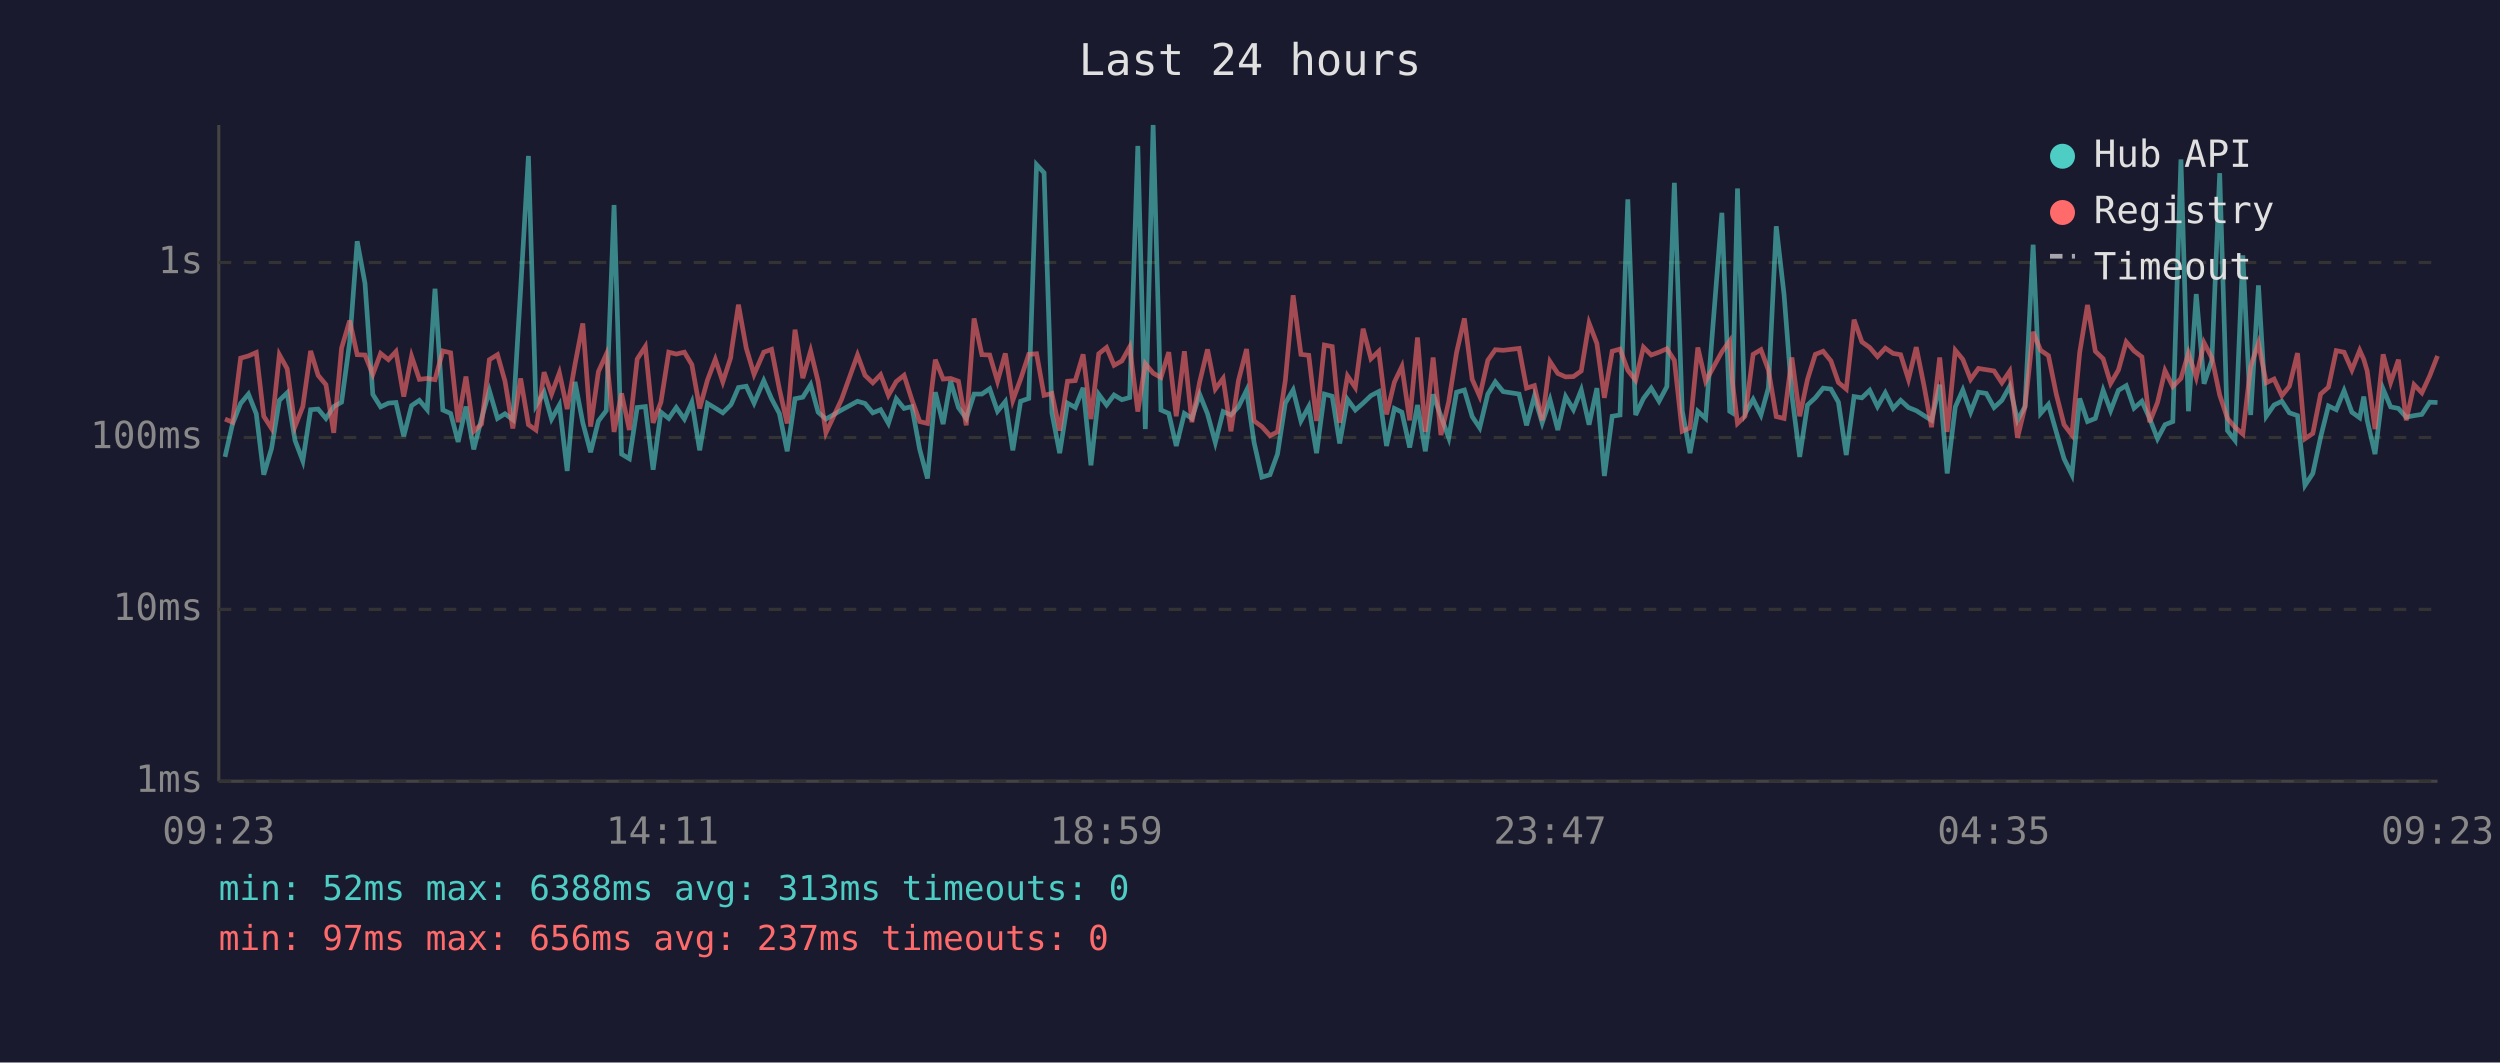
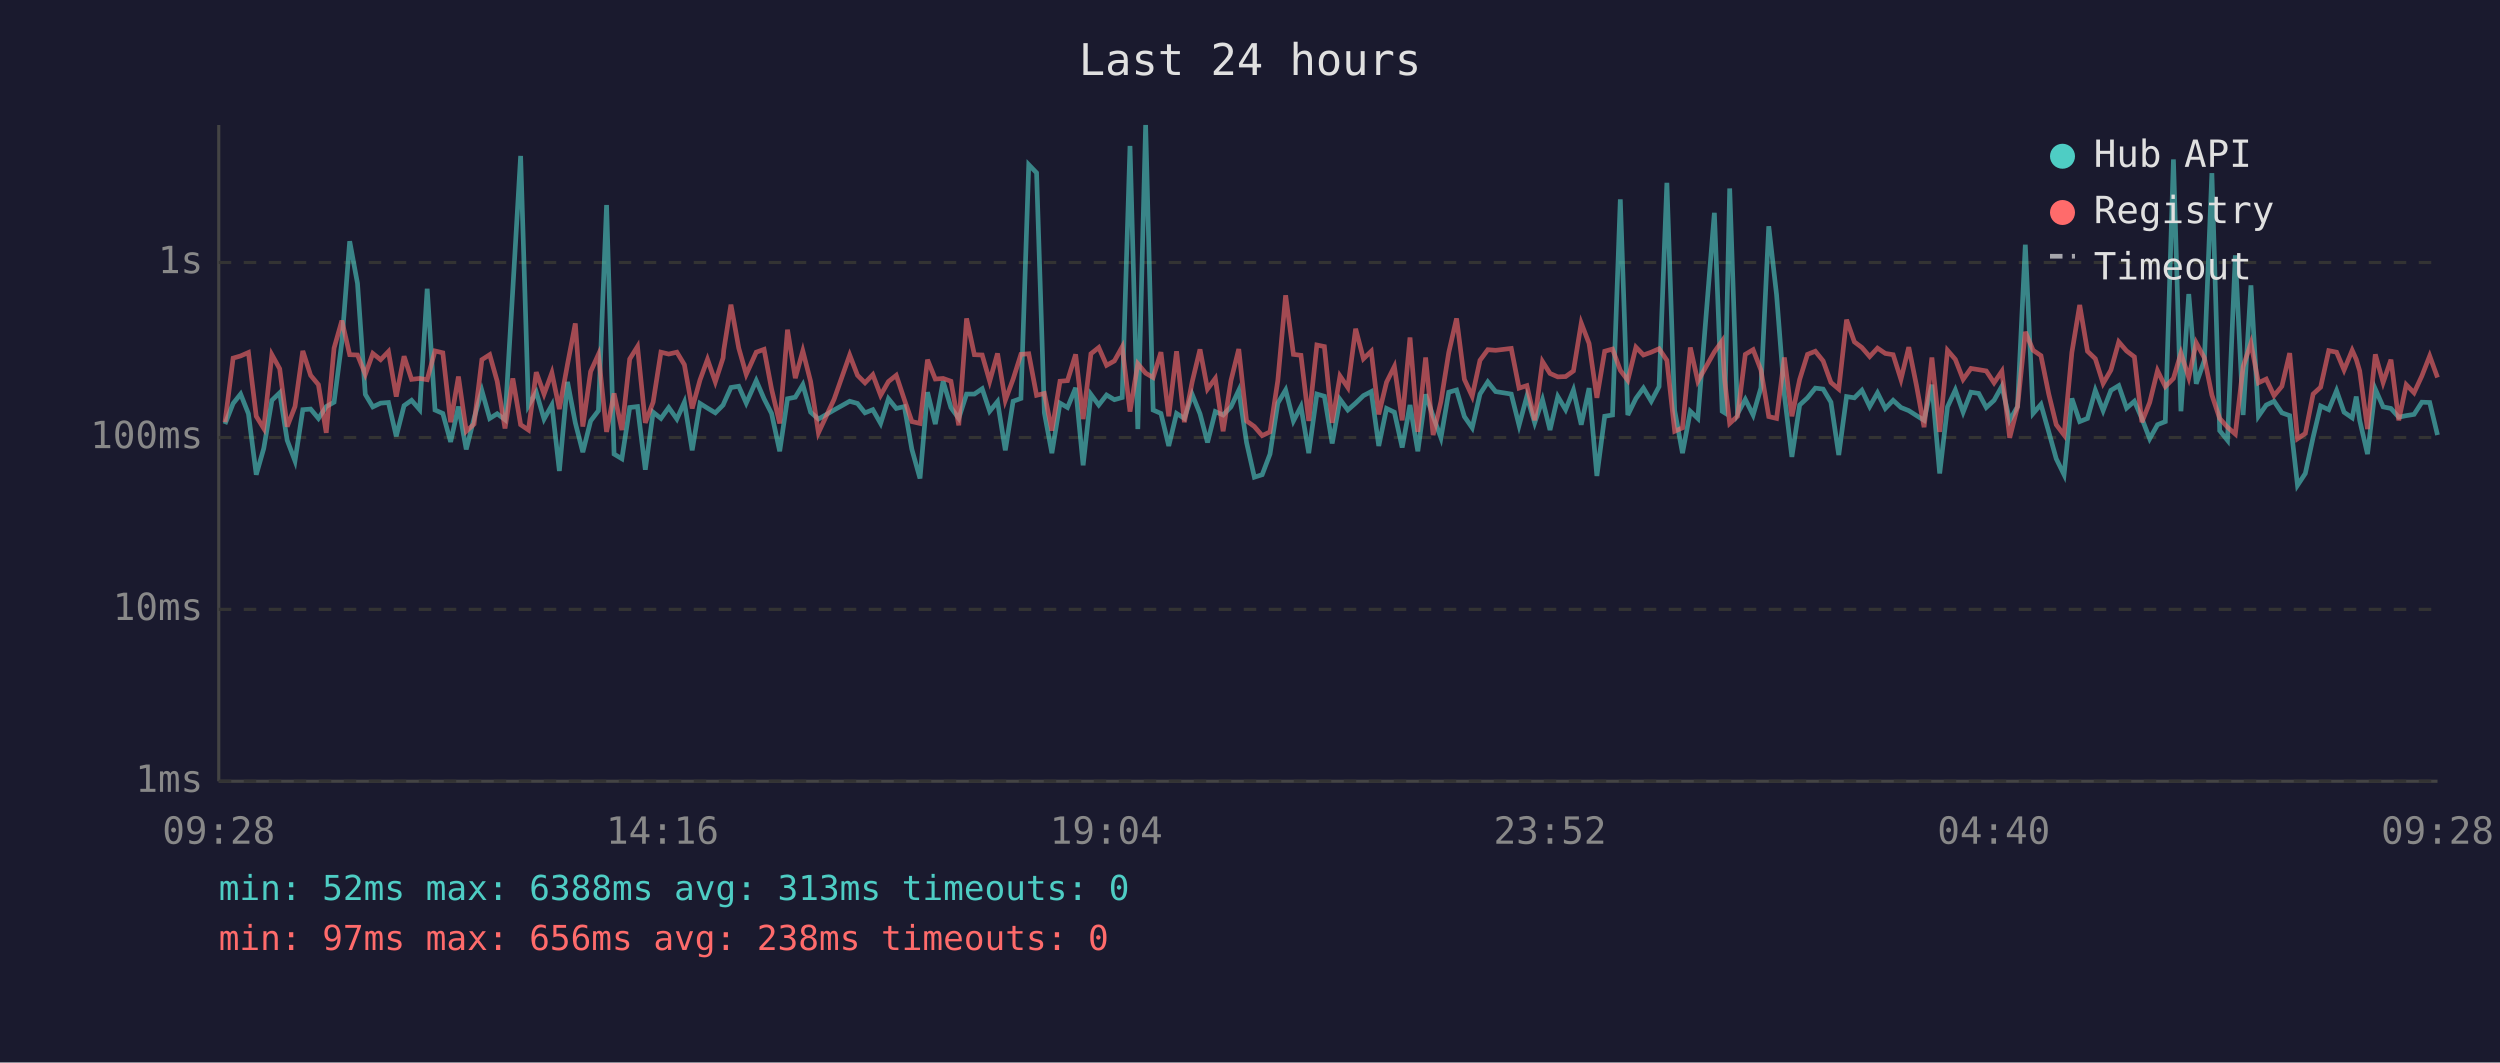
<svg xmlns="http://www.w3.org/2000/svg" viewBox="0 0 800 340" font-family="monospace" font-size="12">
  <rect width="800" height="340" fill="#1a1a2e" />
  <text x="400" y="24" fill="#e0e0e0" font-size="14" text-anchor="middle">Last 24 hours</text>
  <line x1="70" y1="40" x2="70" y2="250" stroke="#444" stroke-width="1" />
  <line x1="70" y1="250" x2="780" y2="250" stroke="#444" stroke-width="1" />
  <line x1="70" y1="250" x2="780" y2="250" stroke="#333" stroke-width="1" stroke-dasharray="4" />
  <text x="65" y="250" fill="#888" text-anchor="end" dominant-baseline="middle">1ms</text>
  <line x1="70" y1="195" x2="780" y2="195" stroke="#333" stroke-width="1" stroke-dasharray="4" />
  <text x="65" y="195" fill="#888" text-anchor="end" dominant-baseline="middle">10ms</text>
  <line x1="70" y1="140" x2="780" y2="140" stroke="#333" stroke-width="1" stroke-dasharray="4" />
  <text x="65" y="140" fill="#888" text-anchor="end" dominant-baseline="middle">100ms</text>
  <line x1="70" y1="84" x2="780" y2="84" stroke="#333" stroke-width="1" stroke-dasharray="4" />
  <text x="65" y="84" fill="#888" text-anchor="end" dominant-baseline="middle">1s</text>
-   <text x="70" y="270" fill="#888" text-anchor="middle">09:23</text>
-   <text x="212" y="270" fill="#888" text-anchor="middle">14:11</text>
-   <text x="354" y="270" fill="#888" text-anchor="middle">18:59</text>
-   <text x="496" y="270" fill="#888" text-anchor="middle">23:47</text>
-   <text x="638" y="270" fill="#888" text-anchor="middle">04:35</text>
-   <text x="780" y="270" fill="#888" text-anchor="middle">09:23</text>
-   <polyline points="72.0,146.2 74.4,135.7 77.0,129.1 79.5,126.1 82.0,132.4 84.4,151.9 86.9,143.5 89.4,128.1 91.9,125.7 94.4,140.9 96.9,147.5 99.4,131.1 101.8,130.9 104.3,133.9 106.8,130.1 109.3,128.7 111.9,109.4 114.3,77.2 116.8,90.7 119.3,126.2 121.8,130.2 124.3,129.0 126.7,128.8 129.2,139.6 131.7,129.8 134.2,128.1 136.7,131.1 139.2,92.4 141.7,131.2 144.2,132.3 146.6,141.4 149.1,130.1 151.6,143.8 154.1,133.9 156.6,125.0 159.2,133.9 161.6,132.4 164.1,134.3 166.6,92.6 169.1,49.9 171.5,129.8 174.1,125.5 176.5,134.1 179.0,129.6 181.5,150.7 184.0,122.2 186.5,135.3 189.0,144.7 191.5,134.7 194.0,131.4 196.5,65.6 198.9,145.3 201.4,146.8 203.9,130.4 206.5,130.1 209.0,150.3 211.5,131.9 214.0,133.9 216.4,130.4 219.0,134.1 221.4,128.7 223.9,144.1 226.4,129.1 228.9,130.6 231.3,132.1 233.8,129.6 234.1,129.1 236.3,124.0 238.8,123.6 241.3,129.0 244.4,121.8 246.9,127.6 249.4,132.3 251.9,144.4 254.4,127.6 256.9,127.1 259.4,123.1 261.8,131.9 264.3,134.1 269.3,131.2 274.4,128.4 276.8,129.1 279.3,132.1 281.8,131.1 284.3,135.5 286.8,127.6 289.3,130.7 291.8,130.1 294.3,143.8 296.8,153.1 299.3,125.5 301.8,135.7 304.2,122.0 306.7,130.4 309.2,133.9 311.7,126.1 314.2,126.1 316.7,124.4 319.2,131.6 321.7,128.5 324.1,144.1 326.6,128.4 329.2,127.5 331.7,52.7 334.1,55.3 336.6,132.1 339.1,145.0 341.6,129.0 344.1,130.4 346.6,124.1 349.1,148.9 351.6,126.2 354.1,129.6 356.5,126.4 359.0,127.9 361.5,127.2 364.1,46.7 366.5,137.3 369.0,40.0 371.5,131.2 374.0,132.3 376.4,142.7 379.0,132.3 381.4,133.9 383.9,126.2 386.4,132.4 388.9,141.6 391.4,131.7 393.9,132.8 396.3,130.2 398.9,124.9 401.3,141.6 403.8,152.7 406.4,151.9 408.8,145.3 411.3,129.0 413.8,124.8 416.3,134.7 418.8,130.1 421.3,145.0 423.8,126.1 426.3,126.8 428.7,141.9 431.2,127.8 433.7,131.2 436.2,129.0 438.7,126.6 441.2,125.3 443.7,142.7 446.2,130.7 448.6,131.9 451.1,143.2 453.6,129.6 456.1,144.4 458.6,126.2 461.1,133.2 463.6,140.1 466.1,125.5 468.6,124.8 471.1,133.3 473.5,136.9 476.1,126.1 478.5,122.2 481.0,125.3 486.1,126.1 488.5,136.1 491.0,126.8 493.5,135.3 496.0,127.9 498.5,137.6 501.0,126.9 503.5,131.1 506.0,124.8 508.5,135.9 511.0,124.2 513.4,152.3 515.9,133.2 518.4,132.8 520.9,63.8 523.4,132.8 525.9,127.5 528.4,124.2 530.9,128.4 533.4,123.7 535.8,58.5 538.3,131.4 540.8,145.0 543.3,131.6 545.8,133.9 551.0,68.1 553.5,131.6 554.3,132.1 556.0,60.3 558.4,132.4 561.0,127.8 563.5,132.8 565.9,124.1 568.4,72.4 570.9,94.3 573.4,126.4 575.9,146.2 578.4,129.6 580.9,127.3 583.4,124.2 585.9,124.5 588.3,128.7 590.8,145.6 593.3,126.9 595.8,127.3 598.3,124.9 600.8,130.1 603.3,125.7 605.8,130.7 608.2,128.1 610.7,130.4 613.2,131.4 615.7,133.0 618.1,134.5 620.7,123.1 623.1,151.5 625.7,130.2 628.1,124.8 630.6,131.9 633.1,125.5 635.6,125.9 638.1,130.4 640.6,128.1 643.1,123.6 645.6,134.5 648.0,130.1 650.6,78.3 653.0,132.3 655.5,129.4 658.0,138.2 660.5,146.8 663.0,151.9 665.5,127.5 668.0,134.9 670.5,133.9 673.0,124.9 675.4,131.4 677.9,124.9 680.4,123.4 682.9,130.6 685.4,128.4 687.9,133.9 690.4,140.4 692.8,135.9 695.3,134.9 697.9,51.0 700.3,131.6 702.8,94.1 705.3,122.8 707.8,115.3 710.3,55.4 712.8,137.8 715.2,140.9 717.7,81.7 720.2,132.8 722.7,91.3 725.2,133.2 727.7,129.6 730.2,128.4 732.6,132.1 735.2,133.0 737.6,155.3 740.1,151.5 742.6,139.9 745.1,129.9 747.6,131.1 750.1,125.0 752.6,131.9 755.1,133.7 756.4,126.9 757.5,134.5 760.0,145.3 762.6,124.5 765.0,130.2 767.5,130.7 770.0,133.5 772.5,133.0 775.0,132.6 777.5,128.7 780.0,128.8" fill="none" stroke="#4ecdc4" stroke-width="1.5" opacity="0.6" />
-   <polyline points="72.0,134.1 74.4,135.1 77.0,114.6 79.5,113.9 82.0,112.8 84.4,133.2 86.9,137.1 89.4,113.5 91.9,118.0 94.4,136.5 96.9,130.1 99.4,112.3 101.8,120.1 104.3,123.1 106.8,138.5 109.3,111.4 111.9,102.6 114.3,113.5 116.8,113.6 119.3,119.8 121.8,113.1 124.3,115.1 126.7,112.5 129.2,126.9 131.7,114.0 134.2,121.4 136.7,121.1 139.2,121.5 141.7,112.3 144.2,112.9 146.6,135.1 149.1,120.5 151.6,138.0 154.1,135.7 156.6,115.1 159.2,113.5 161.6,122.0 164.1,137.1 166.6,121.1 169.1,135.9 171.5,137.6 174.1,119.1 176.5,126.1 179.0,119.3 181.5,130.9 184.0,116.6 186.5,103.5 189.0,136.5 191.5,118.9 194.0,113.4 196.5,138.2 198.9,125.9 201.4,137.6 203.9,114.9 206.5,110.9 209.0,135.3 211.5,128.7 214.0,112.7 216.4,113.3 219.0,112.7 221.4,116.7 223.9,130.7 226.4,121.6 228.9,115.0 231.3,122.2 233.8,114.5 234.1,112.1 236.3,97.5 238.8,111.4 241.3,119.8 244.4,112.7 246.9,111.8 249.4,124.5 251.9,135.5 254.4,105.5 256.9,121.0 259.4,112.3 261.8,122.1 264.3,138.5 269.3,127.8 274.4,113.6 276.8,120.1 279.3,122.5 281.8,119.9 284.3,126.5 286.8,122.1 289.3,120.1 291.8,127.9 294.3,134.9 296.8,135.5 299.3,115.1 301.8,121.3 304.2,121.1 306.7,122.0 309.2,136.1 311.7,101.9 314.2,113.5 316.7,113.6 319.2,122.0 321.7,113.1 324.1,128.1 326.6,121.3 329.2,113.4 331.7,113.2 334.1,126.5 336.6,125.9 339.1,137.8 341.6,122.0 344.1,121.8 346.6,113.4 349.1,134.1 351.6,113.2 354.1,111.2 356.5,116.9 359.0,115.5 361.5,111.0 364.1,131.7 366.5,116.4 369.0,119.4 371.5,120.8 374.0,112.7 376.4,133.2 379.0,112.4 381.4,135.1 383.9,122.2 386.4,111.8 388.9,124.5 391.4,121.1 393.9,138.0 396.3,121.8 398.9,111.7 401.3,134.7 403.8,136.5 406.4,139.4 408.8,138.2 411.3,121.8 413.8,94.5 416.3,113.4 418.8,113.7 421.3,134.7 423.8,110.4 426.3,110.9 428.7,135.3 431.2,120.3 433.7,124.0 436.2,105.2 438.7,114.8 441.2,112.4 443.7,132.6 446.2,122.3 448.6,117.3 451.1,134.5 453.6,108.0 456.1,138.2 458.6,114.4 461.1,139.2 463.6,128.5 466.1,112.8 468.6,101.9 471.1,121.4 473.5,126.8 476.1,115.3 478.5,111.9 481.0,112.1 486.1,111.5 488.5,124.2 491.0,123.4 493.5,134.5 496.0,115.7 498.5,119.5 501.0,120.6 503.5,120.5 506.0,118.7 508.5,103.4 511.0,109.9 513.4,127.3 515.9,112.4 518.4,111.7 520.9,118.5 523.4,121.7 525.9,111.1 528.4,113.6 530.9,112.7 533.4,111.6 535.8,115.3 538.3,138.0 540.8,136.9 543.3,111.2 545.8,122.0 551.0,112.6 553.5,109.1 554.3,121.6 556.0,135.5 558.4,133.2 561.0,113.4 563.5,111.9 565.9,118.4 568.4,133.3 570.9,133.9 573.4,114.4 575.9,133.2 578.4,121.4 580.9,113.4 583.4,112.4 585.9,115.5 588.3,122.4 590.8,124.5 593.3,102.3 595.8,109.4 598.3,111.2 600.8,114.1 603.3,111.4 605.8,113.1 608.2,113.5 610.7,121.4 613.2,111.1 615.7,123.5 618.1,136.7 620.7,114.4 623.1,138.2 625.7,112.1 628.1,115.0 630.6,121.4 633.1,117.9 635.6,118.3 638.1,118.7 640.6,122.5 643.1,118.8 645.6,140.1 648.0,130.2 650.6,106.2 653.0,112.1 655.5,113.8 658.0,126.1 660.5,135.9 663.0,139.2 665.5,112.8 668.0,97.6 670.5,112.4 673.0,114.8 675.4,122.7 677.9,118.4 680.4,109.4 682.9,112.3 685.4,114.2 687.9,135.1 690.4,128.8 692.8,118.6 695.3,123.7 697.9,121.1 700.3,113.0 702.8,120.8 705.3,109.7 707.8,114.5 710.3,126.4 712.8,133.9 715.2,136.7 717.7,138.9 720.2,117.3 722.7,109.8 725.2,122.5 727.7,121.3 730.2,126.6 732.6,123.6 735.2,113.0 737.6,140.4 740.1,138.7 742.6,126.1 745.1,123.9 747.6,112.2 750.1,112.7 752.6,118.4 755.1,112.1 756.4,115.0 757.5,118.7 760.0,137.3 762.6,113.4 765.0,122.4 767.5,115.1 770.0,134.5 772.5,123.1 775.0,125.7 777.5,120.3 780.0,113.9" fill="none" stroke="#ff6b6b" stroke-width="1.5" opacity="0.6" />
+   <text x="70" y="270" fill="#888" text-anchor="middle">09:28</text>
+   <text x="212" y="270" fill="#888" text-anchor="middle">14:16</text>
+   <text x="354" y="270" fill="#888" text-anchor="middle">19:04</text>
+   <text x="496" y="270" fill="#888" text-anchor="middle">23:52</text>
+   <text x="638" y="270" fill="#888" text-anchor="middle">04:40</text>
+   <text x="780" y="270" fill="#888" text-anchor="middle">09:28</text>
+   <polyline points="72.0,135.7 74.6,129.1 77.0,126.1 79.5,132.4 82.0,151.9 84.4,143.5 87.0,128.1 89.5,125.7 91.9,140.9 94.4,147.5 96.9,131.1 99.4,130.9 101.9,133.9 104.4,130.1 106.9,128.7 109.4,109.4 111.9,77.2 114.4,90.7 116.9,126.2 119.3,130.2 121.8,129.0 124.3,128.8 126.8,139.6 129.3,129.8 131.7,128.1 134.3,131.1 136.7,92.4 139.2,131.2 141.7,132.3 144.2,141.4 146.7,130.1 149.2,143.8 151.7,133.9 154.2,125.0 156.7,133.9 159.1,132.4 161.6,134.3 164.1,92.6 166.6,49.9 169.1,129.8 171.6,125.5 174.1,134.1 176.6,129.6 179.0,150.7 181.6,122.2 184.1,135.3 186.5,144.7 189.0,134.7 191.5,131.4 194.1,65.6 196.5,145.3 199.0,146.8 201.5,130.4 204.0,130.1 206.5,150.3 209.0,131.9 211.5,133.9 214.0,130.4 216.6,134.1 219.0,128.7 221.5,144.1 224.0,129.1 226.4,130.6 228.9,132.1 231.4,129.6 231.6,129.1 233.9,124.0 236.4,123.6 238.8,129.0 242.0,121.8 244.5,127.6 246.9,132.3 249.5,144.4 252.0,127.6 254.5,127.1 256.9,123.1 259.4,131.9 261.9,134.1 266.9,131.2 271.9,128.4 274.4,129.1 276.8,132.1 279.3,131.1 281.8,135.5 284.3,127.6 286.8,130.7 289.4,130.1 291.8,143.8 294.4,153.1 296.8,125.5 299.3,135.7 301.8,122.0 304.3,130.4 306.8,133.9 309.3,126.1 311.8,126.1 314.3,124.4 316.7,131.6 319.2,128.5 321.7,144.1 324.2,128.4 326.7,127.5 329.2,52.7 331.7,55.3 334.2,132.1 336.6,145.0 339.2,129.0 341.6,130.4 344.2,124.1 346.6,148.9 349.1,126.2 351.6,129.6 354.1,126.4 356.6,127.9 359.1,127.2 361.6,46.7 364.1,137.3 366.6,40.0 369.0,131.2 371.5,132.3 374.0,142.7 376.5,132.3 379.0,133.9 381.5,126.2 384.0,132.4 386.4,141.6 388.9,131.7 391.4,132.8 393.9,130.2 396.4,124.9 398.9,141.6 401.4,152.7 403.9,151.9 406.4,145.3 408.9,129.0 411.4,124.8 413.9,134.7 416.3,130.1 418.8,145.0 421.4,126.1 423.8,126.8 426.3,141.9 428.8,127.8 431.3,131.2 433.8,129.0 436.3,126.6 438.8,125.3 441.2,142.7 443.7,130.7 446.2,131.9 448.7,143.2 451.2,129.6 453.7,144.4 456.2,126.2 458.6,133.2 461.1,140.1 463.6,125.5 466.1,124.8 468.6,133.3 471.1,136.9 473.6,126.1 476.1,122.2 478.6,125.3 483.6,126.1 486.1,136.1 488.6,126.8 491.1,135.3 493.6,127.9 496.0,137.6 498.5,126.9 501.0,131.1 503.5,124.8 506.0,135.9 508.5,124.2 511.0,152.3 513.5,133.2 516.0,132.8 518.5,63.8 520.9,132.8 523.5,127.5 525.9,124.2 528.4,128.4 530.9,123.7 533.4,58.5 535.9,131.4 538.4,145.0 540.9,131.6 543.3,133.9 548.6,68.1 551.1,131.6 551.9,132.1 553.5,60.3 556.0,132.4 558.5,127.8 561.0,132.8 563.5,124.1 566.0,72.4 568.5,94.3 571.0,126.4 573.4,146.2 575.9,129.6 578.4,127.3 580.9,124.2 583.4,124.5 585.9,128.7 588.4,145.6 590.9,126.9 593.4,127.3 595.8,124.9 598.3,130.1 600.8,125.7 603.3,130.7 605.8,128.1 608.3,130.4 610.8,131.4 613.3,133.0 615.7,134.5 618.2,123.1 620.7,151.5 623.2,130.2 625.7,124.8 628.2,131.9 630.7,125.5 633.2,125.9 635.6,130.4 638.1,128.1 640.6,123.6 643.1,134.5 645.6,130.1 648.1,78.3 650.6,132.3 653.1,129.4 655.6,138.2 658.0,146.8 660.5,151.9 663.0,127.5 665.5,134.9 668.0,133.9 670.5,124.9 673.0,131.4 675.5,124.9 678.0,123.4 680.5,130.6 683.0,128.4 685.4,133.9 687.9,140.4 690.4,135.9 692.9,134.9 695.5,51.0 697.9,131.6 700.4,94.1 702.8,122.8 705.4,115.3 707.8,55.4 710.3,137.8 712.8,140.9 715.3,81.7 717.8,132.8 720.3,91.3 722.7,133.2 725.2,129.6 727.7,128.4 730.2,132.1 732.7,133.0 735.2,155.3 737.7,151.5 740.2,139.9 742.6,129.9 745.2,131.1 747.7,125.0 750.1,131.9 752.7,133.7 754.0,126.9 755.1,134.5 757.6,145.3 760.1,124.5 762.6,130.2 765.1,130.7 767.6,133.5 770.0,133.0 772.5,132.6 775.0,128.7 777.5,128.8 780.0,139.2" fill="none" stroke="#4ecdc4" stroke-width="1.5" opacity="0.6" />
+   <polyline points="72.0,135.1 74.6,114.6 77.0,113.9 79.5,112.8 82.0,133.2 84.4,137.1 87.0,113.5 89.5,118.0 91.9,136.5 94.4,130.1 96.9,112.3 99.4,120.1 101.9,123.1 104.4,138.5 106.9,111.4 109.4,102.6 111.9,113.5 114.4,113.6 116.9,119.8 119.3,113.1 121.8,115.1 124.3,112.5 126.8,126.9 129.3,114.0 131.7,121.4 134.3,121.1 136.7,121.5 139.2,112.3 141.7,112.9 144.2,135.1 146.7,120.5 149.2,138.0 151.7,135.7 154.2,115.1 156.7,113.5 159.1,122.0 161.6,137.1 164.1,121.1 166.6,135.9 169.1,137.6 171.6,119.1 174.1,126.1 176.6,119.3 179.0,130.9 181.6,116.6 184.1,103.5 186.5,136.5 189.0,118.9 191.5,113.4 194.1,138.2 196.5,125.9 199.0,137.6 201.5,114.9 204.0,110.9 206.5,135.3 209.0,128.7 211.5,112.7 214.0,113.3 216.6,112.7 219.0,116.7 221.5,130.7 224.0,121.6 226.4,115.0 228.9,122.2 231.4,114.5 231.6,112.1 233.9,97.5 236.4,111.4 238.8,119.8 242.0,112.7 244.5,111.8 246.9,124.5 249.5,135.5 252.0,105.5 254.5,121.0 256.9,112.3 259.4,122.1 261.9,138.5 266.9,127.8 271.9,113.6 274.4,120.1 276.8,122.5 279.3,119.9 281.8,126.5 284.3,122.1 286.8,120.1 289.4,127.9 291.8,134.9 294.4,135.5 296.8,115.1 299.3,121.3 301.8,121.1 304.3,122.0 306.8,136.1 309.3,101.9 311.8,113.5 314.3,113.6 316.7,122.0 319.2,113.1 321.7,128.1 324.2,121.3 326.7,113.4 329.2,113.2 331.7,126.5 334.2,125.9 336.6,137.8 339.2,122.0 341.6,121.8 344.2,113.4 346.6,134.1 349.1,113.2 351.6,111.2 354.1,116.9 356.6,115.5 359.1,111.0 361.6,131.7 364.1,116.4 366.6,119.4 369.0,120.8 371.5,112.7 374.0,133.2 376.5,112.4 379.0,135.1 381.5,122.2 384.0,111.8 386.4,124.5 388.9,121.1 391.4,138.0 393.9,121.8 396.4,111.7 398.9,134.7 401.4,136.5 403.9,139.4 406.4,138.2 408.9,121.8 411.4,94.5 413.9,113.4 416.3,113.7 418.8,134.7 421.4,110.4 423.8,110.9 426.3,135.3 428.8,120.3 431.3,124.0 433.8,105.2 436.3,114.8 438.8,112.4 441.2,132.6 443.7,122.3 446.2,117.3 448.7,134.5 451.2,108.0 453.7,138.2 456.2,114.4 458.6,139.2 461.1,128.5 463.6,112.8 466.1,101.9 468.6,121.4 471.1,126.8 473.6,115.3 476.1,111.9 478.6,112.1 483.6,111.5 486.1,124.2 488.6,123.4 491.1,134.5 493.6,115.7 496.0,119.5 498.5,120.6 501.0,120.5 503.5,118.7 506.0,103.4 508.5,109.9 511.0,127.3 513.5,112.4 516.0,111.7 518.5,118.5 520.9,121.7 523.5,111.1 525.9,113.6 528.4,112.7 530.9,111.6 533.4,115.3 535.9,138.0 538.4,136.9 540.9,111.2 543.3,122.0 548.6,112.6 551.1,109.1 551.9,121.6 553.5,135.5 556.0,133.2 558.5,113.4 561.0,111.9 563.5,118.4 566.0,133.3 568.5,133.9 571.0,114.4 573.4,133.2 575.9,121.4 578.4,113.4 580.9,112.4 583.4,115.5 585.9,122.4 588.4,124.5 590.9,102.3 593.4,109.4 595.8,111.2 598.3,114.1 600.8,111.4 603.3,113.1 605.8,113.5 608.3,121.4 610.8,111.1 613.3,123.5 615.7,136.7 618.2,114.4 620.7,138.2 623.2,112.1 625.7,115.0 628.2,121.4 630.7,117.9 633.2,118.3 635.6,118.7 638.1,122.5 640.6,118.8 643.1,140.1 645.6,130.2 648.1,106.2 650.6,112.1 653.1,113.8 655.6,126.1 658.0,135.9 660.5,139.2 663.0,112.8 665.5,97.6 668.0,112.4 670.5,114.8 673.0,122.7 675.5,118.4 678.0,109.4 680.5,112.3 683.0,114.2 685.4,135.1 687.9,128.8 690.4,118.6 692.9,123.7 695.5,121.1 697.9,113.0 700.4,120.8 702.8,109.7 705.4,114.5 707.8,126.4 710.3,133.9 712.8,136.7 715.3,138.9 717.8,117.3 720.3,109.8 722.7,122.5 725.2,121.3 727.7,126.6 730.2,123.6 732.7,113.0 735.2,140.4 737.7,138.7 740.2,126.1 742.6,123.9 745.2,112.2 747.7,112.7 750.1,118.4 752.7,112.1 754.0,115.0 755.1,118.7 757.6,137.3 760.1,113.4 762.6,122.4 765.1,115.1 767.6,134.5 770.0,123.1 772.5,125.7 775.0,120.3 777.5,113.9 780.0,120.8" fill="none" stroke="#ff6b6b" stroke-width="1.5" opacity="0.6" />
  <circle cx="660" cy="50" r="4" fill="#4ecdc4" />
  <text x="670" y="50" fill="#e0e0e0" dominant-baseline="middle">Hub API</text>
  <circle cx="660" cy="68" r="4" fill="#ff6b6b" />
  <text x="670" y="68" fill="#e0e0e0" dominant-baseline="middle">Registry</text>
  <line x1="656" y1="82" x2="664" y2="82" stroke="#e0e0e0" stroke-width="1.5" stroke-dasharray="4,3" opacity="0.7" />
  <text x="670" y="86" fill="#e0e0e0" dominant-baseline="middle">Timeout</text>
  <text x="70" y="288" fill="#4ecdc4" font-size="11">min: 52ms  max: 6388ms  avg: 313ms  timeouts: 0</text>
-   <text x="70" y="304" fill="#ff6b6b" font-size="11">min: 97ms  max: 656ms  avg: 237ms  timeouts: 0</text>
+   <text x="70" y="304" fill="#ff6b6b" font-size="11">min: 97ms  max: 656ms  avg: 238ms  timeouts: 0</text>
</svg>
